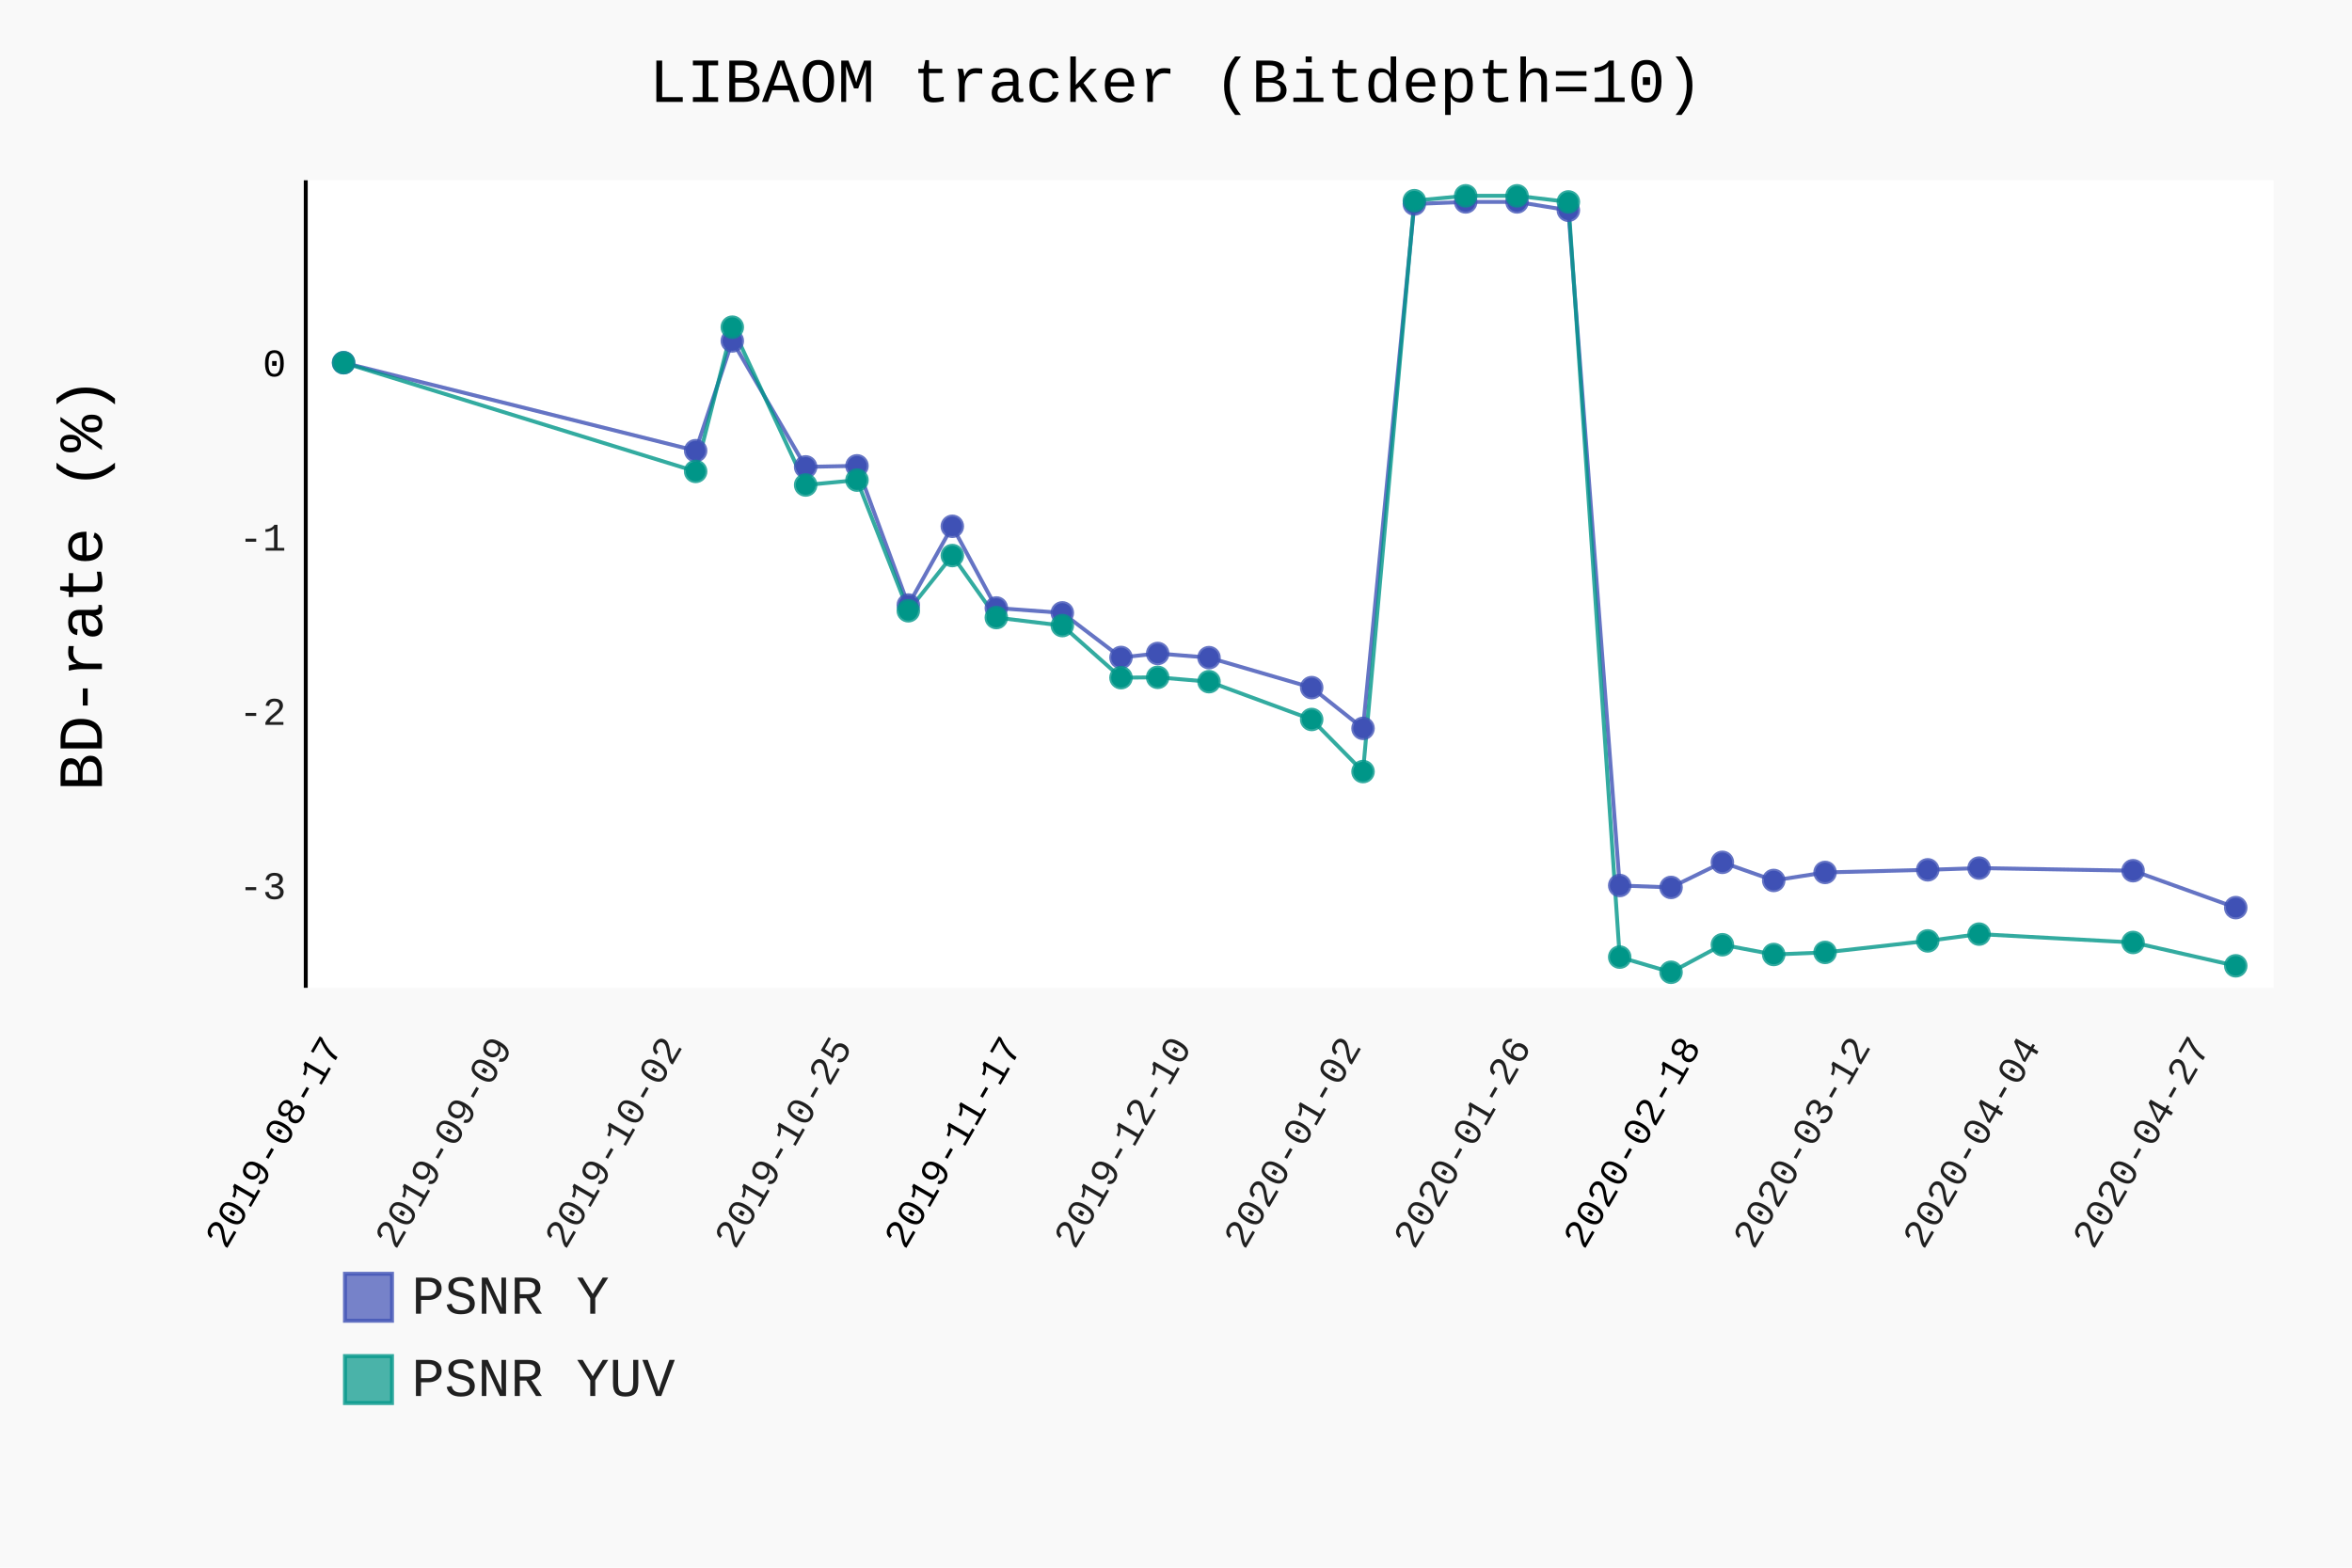
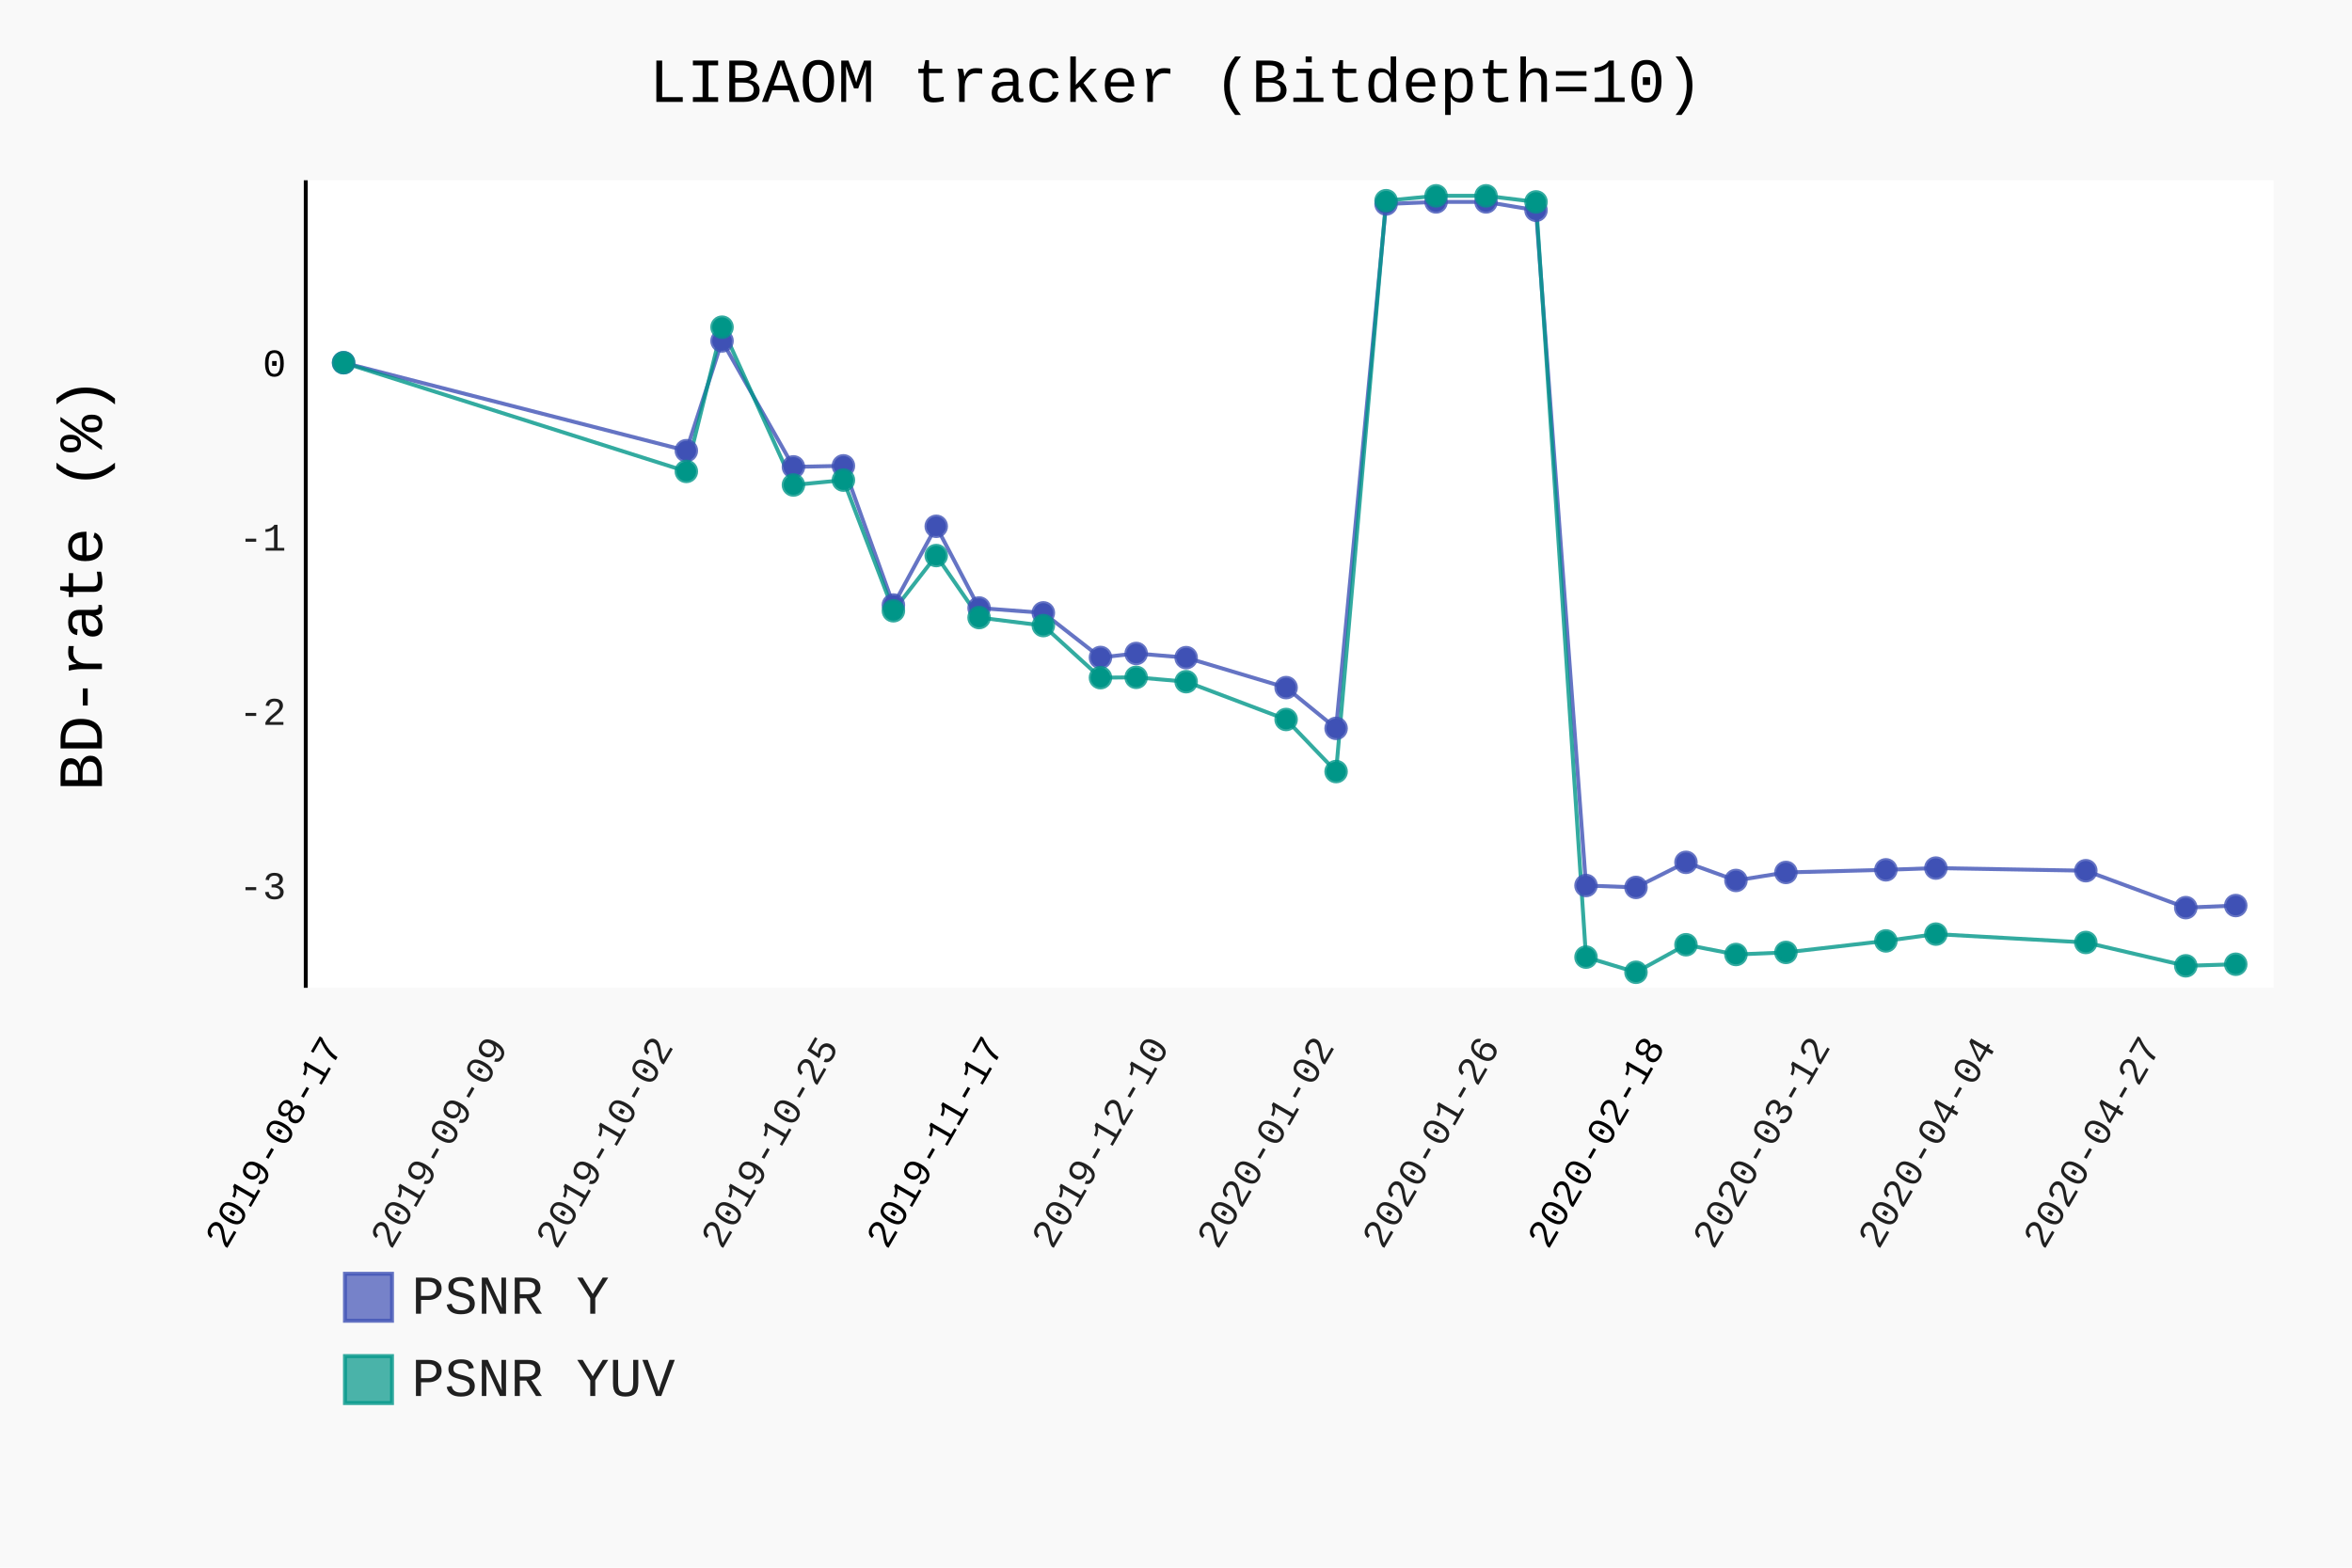
- <svg xmlns="http://www.w3.org/2000/svg" class="pygal-chart" id="chart-8f4adb11-a6a6-4b7c-9265-7f5d4663fea9" viewBox="0 0 600 400">
+ <svg xmlns="http://www.w3.org/2000/svg" class="pygal-chart" id="chart-ef46ed75-05ae-4681-bc85-dfd3f2d226c5" viewBox="0 0 600 400">
  <defs>
-     <style type="text/css">#chart-8f4adb11-a6a6-4b7c-9265-7f5d4663fea9{-webkit-user-select:none;-webkit-font-smoothing:antialiased;font-family:Consolas,"Liberation Mono",Menlo,Courier,monospace}#chart-8f4adb11-a6a6-4b7c-9265-7f5d4663fea9 .title{font-family:Consolas,"Liberation Mono",Menlo,Courier,monospace;font-size:16px}#chart-8f4adb11-a6a6-4b7c-9265-7f5d4663fea9 .legends .legend text{font-family:Consolas,"Liberation Mono",Menlo,Courier,monospace;font-size:14px}#chart-8f4adb11-a6a6-4b7c-9265-7f5d4663fea9 .axis text{font-family:Consolas,"Liberation Mono",Menlo,Courier,monospace;font-size:10px}#chart-8f4adb11-a6a6-4b7c-9265-7f5d4663fea9 .axis text.major{font-family:Consolas,"Liberation Mono",Menlo,Courier,monospace;font-size:10px}#chart-8f4adb11-a6a6-4b7c-9265-7f5d4663fea9 .text-overlay text.value{font-family:Consolas,"Liberation Mono",Menlo,Courier,monospace;font-size:16px}#chart-8f4adb11-a6a6-4b7c-9265-7f5d4663fea9 .text-overlay text.label{font-family:Consolas,"Liberation Mono",Menlo,Courier,monospace;font-size:10px}#chart-8f4adb11-a6a6-4b7c-9265-7f5d4663fea9 .tooltip{font-family:Consolas,"Liberation Mono",Menlo,Courier,monospace;font-size:14px}#chart-8f4adb11-a6a6-4b7c-9265-7f5d4663fea9 text.no_data{font-family:Consolas,"Liberation Mono",Menlo,Courier,monospace;font-size:64px}
- #chart-8f4adb11-a6a6-4b7c-9265-7f5d4663fea9{background-color:rgba(249,249,249,1)}#chart-8f4adb11-a6a6-4b7c-9265-7f5d4663fea9 path,#chart-8f4adb11-a6a6-4b7c-9265-7f5d4663fea9 line,#chart-8f4adb11-a6a6-4b7c-9265-7f5d4663fea9 rect,#chart-8f4adb11-a6a6-4b7c-9265-7f5d4663fea9 circle{-webkit-transition:150ms;-moz-transition:150ms;transition:150ms}#chart-8f4adb11-a6a6-4b7c-9265-7f5d4663fea9 .graph &gt; .background{fill:rgba(249,249,249,1)}#chart-8f4adb11-a6a6-4b7c-9265-7f5d4663fea9 .plot &gt; .background{fill:rgba(255,255,255,1)}#chart-8f4adb11-a6a6-4b7c-9265-7f5d4663fea9 .graph{fill:rgba(0,0,0,.87)}#chart-8f4adb11-a6a6-4b7c-9265-7f5d4663fea9 text.no_data{fill:rgba(0,0,0,1)}#chart-8f4adb11-a6a6-4b7c-9265-7f5d4663fea9 .title{fill:rgba(0,0,0,1)}#chart-8f4adb11-a6a6-4b7c-9265-7f5d4663fea9 .legends .legend text{fill:rgba(0,0,0,.87)}#chart-8f4adb11-a6a6-4b7c-9265-7f5d4663fea9 .legends .legend:hover text{fill:rgba(0,0,0,1)}#chart-8f4adb11-a6a6-4b7c-9265-7f5d4663fea9 .axis .line{stroke:rgba(0,0,0,1)}#chart-8f4adb11-a6a6-4b7c-9265-7f5d4663fea9 .axis .guide.line{stroke:rgba(0,0,0,.54)}#chart-8f4adb11-a6a6-4b7c-9265-7f5d4663fea9 .axis .major.line{stroke:rgba(0,0,0,.87)}#chart-8f4adb11-a6a6-4b7c-9265-7f5d4663fea9 .axis text.major{fill:rgba(0,0,0,1)}#chart-8f4adb11-a6a6-4b7c-9265-7f5d4663fea9 .axis.y .guides:hover .guide.line,#chart-8f4adb11-a6a6-4b7c-9265-7f5d4663fea9 .line-graph .axis.x .guides:hover .guide.line,#chart-8f4adb11-a6a6-4b7c-9265-7f5d4663fea9 .stackedline-graph .axis.x .guides:hover .guide.line,#chart-8f4adb11-a6a6-4b7c-9265-7f5d4663fea9 .xy-graph .axis.x .guides:hover .guide.line{stroke:rgba(0,0,0,1)}#chart-8f4adb11-a6a6-4b7c-9265-7f5d4663fea9 .axis .guides:hover text{fill:rgba(0,0,0,1)}#chart-8f4adb11-a6a6-4b7c-9265-7f5d4663fea9 .reactive{fill-opacity:.7;stroke-opacity:.8}#chart-8f4adb11-a6a6-4b7c-9265-7f5d4663fea9 .ci{stroke:rgba(0,0,0,.87)}#chart-8f4adb11-a6a6-4b7c-9265-7f5d4663fea9 .reactive.active,#chart-8f4adb11-a6a6-4b7c-9265-7f5d4663fea9 .active .reactive{fill-opacity:.8;stroke-opacity:.9;stroke-width:4}#chart-8f4adb11-a6a6-4b7c-9265-7f5d4663fea9 .ci .reactive.active{stroke-width:1.5}#chart-8f4adb11-a6a6-4b7c-9265-7f5d4663fea9 .series text{fill:rgba(0,0,0,1)}#chart-8f4adb11-a6a6-4b7c-9265-7f5d4663fea9 .tooltip rect{fill:rgba(255,255,255,1);stroke:rgba(0,0,0,1);-webkit-transition:opacity 150ms;-moz-transition:opacity 150ms;transition:opacity 150ms}#chart-8f4adb11-a6a6-4b7c-9265-7f5d4663fea9 .tooltip .label{fill:rgba(0,0,0,.87)}#chart-8f4adb11-a6a6-4b7c-9265-7f5d4663fea9 .tooltip .label{fill:rgba(0,0,0,.87)}#chart-8f4adb11-a6a6-4b7c-9265-7f5d4663fea9 .tooltip .legend{font-size:.8em;fill:rgba(0,0,0,.54)}#chart-8f4adb11-a6a6-4b7c-9265-7f5d4663fea9 .tooltip .x_label{font-size:.6em;fill:rgba(0,0,0,1)}#chart-8f4adb11-a6a6-4b7c-9265-7f5d4663fea9 .tooltip .xlink{font-size:.5em;text-decoration:underline}#chart-8f4adb11-a6a6-4b7c-9265-7f5d4663fea9 .tooltip .value{font-size:1.5em}#chart-8f4adb11-a6a6-4b7c-9265-7f5d4663fea9 .bound{font-size:.5em}#chart-8f4adb11-a6a6-4b7c-9265-7f5d4663fea9 .max-value{font-size:.75em;fill:rgba(0,0,0,.54)}#chart-8f4adb11-a6a6-4b7c-9265-7f5d4663fea9 .map-element{fill:rgba(255,255,255,1);stroke:rgba(0,0,0,.54) !important}#chart-8f4adb11-a6a6-4b7c-9265-7f5d4663fea9 .map-element .reactive{fill-opacity:inherit;stroke-opacity:inherit}#chart-8f4adb11-a6a6-4b7c-9265-7f5d4663fea9 .color-0,#chart-8f4adb11-a6a6-4b7c-9265-7f5d4663fea9 .color-0 a:visited{stroke:#F44336;fill:#F44336}#chart-8f4adb11-a6a6-4b7c-9265-7f5d4663fea9 .color-1,#chart-8f4adb11-a6a6-4b7c-9265-7f5d4663fea9 .color-1 a:visited{stroke:#3F51B5;fill:#3F51B5}#chart-8f4adb11-a6a6-4b7c-9265-7f5d4663fea9 .color-2,#chart-8f4adb11-a6a6-4b7c-9265-7f5d4663fea9 .color-2 a:visited{stroke:#009688;fill:#009688}#chart-8f4adb11-a6a6-4b7c-9265-7f5d4663fea9 .text-overlay .color-0 text{fill:black}#chart-8f4adb11-a6a6-4b7c-9265-7f5d4663fea9 .text-overlay .color-1 text{fill:black}#chart-8f4adb11-a6a6-4b7c-9265-7f5d4663fea9 .text-overlay .color-2 text{fill:black}
- #chart-8f4adb11-a6a6-4b7c-9265-7f5d4663fea9 text.no_data{text-anchor:middle}#chart-8f4adb11-a6a6-4b7c-9265-7f5d4663fea9 .guide.line{fill:none}#chart-8f4adb11-a6a6-4b7c-9265-7f5d4663fea9 .centered{text-anchor:middle}#chart-8f4adb11-a6a6-4b7c-9265-7f5d4663fea9 .title{text-anchor:middle}#chart-8f4adb11-a6a6-4b7c-9265-7f5d4663fea9 .legends .legend text{fill-opacity:1}#chart-8f4adb11-a6a6-4b7c-9265-7f5d4663fea9 .axis.x text{text-anchor:middle}#chart-8f4adb11-a6a6-4b7c-9265-7f5d4663fea9 .axis.x:not(.web) text[transform]{text-anchor:start}#chart-8f4adb11-a6a6-4b7c-9265-7f5d4663fea9 .axis.x:not(.web) text[transform].backwards{text-anchor:end}#chart-8f4adb11-a6a6-4b7c-9265-7f5d4663fea9 .axis.y text{text-anchor:end}#chart-8f4adb11-a6a6-4b7c-9265-7f5d4663fea9 .axis.y text[transform].backwards{text-anchor:start}#chart-8f4adb11-a6a6-4b7c-9265-7f5d4663fea9 .axis.y2 text{text-anchor:start}#chart-8f4adb11-a6a6-4b7c-9265-7f5d4663fea9 .axis.y2 text[transform].backwards{text-anchor:end}#chart-8f4adb11-a6a6-4b7c-9265-7f5d4663fea9 .axis .guide.line{stroke-dasharray:4,4}#chart-8f4adb11-a6a6-4b7c-9265-7f5d4663fea9 .axis .major.guide.line{stroke-dasharray:6,6}#chart-8f4adb11-a6a6-4b7c-9265-7f5d4663fea9 .horizontal .axis.y .guide.line,#chart-8f4adb11-a6a6-4b7c-9265-7f5d4663fea9 .horizontal .axis.y2 .guide.line,#chart-8f4adb11-a6a6-4b7c-9265-7f5d4663fea9 .vertical .axis.x .guide.line{opacity:0}#chart-8f4adb11-a6a6-4b7c-9265-7f5d4663fea9 .horizontal .axis.always_show .guide.line,#chart-8f4adb11-a6a6-4b7c-9265-7f5d4663fea9 .vertical .axis.always_show .guide.line{opacity:1 !important}#chart-8f4adb11-a6a6-4b7c-9265-7f5d4663fea9 .axis.y .guides:hover .guide.line,#chart-8f4adb11-a6a6-4b7c-9265-7f5d4663fea9 .axis.y2 .guides:hover .guide.line,#chart-8f4adb11-a6a6-4b7c-9265-7f5d4663fea9 .axis.x .guides:hover .guide.line{opacity:1}#chart-8f4adb11-a6a6-4b7c-9265-7f5d4663fea9 .axis .guides:hover text{opacity:1}#chart-8f4adb11-a6a6-4b7c-9265-7f5d4663fea9 .nofill{fill:none}#chart-8f4adb11-a6a6-4b7c-9265-7f5d4663fea9 .subtle-fill{fill-opacity:.2}#chart-8f4adb11-a6a6-4b7c-9265-7f5d4663fea9 .dot{stroke-width:1px;fill-opacity:1}#chart-8f4adb11-a6a6-4b7c-9265-7f5d4663fea9 .dot.active{stroke-width:5px}#chart-8f4adb11-a6a6-4b7c-9265-7f5d4663fea9 .dot.negative{fill:transparent}#chart-8f4adb11-a6a6-4b7c-9265-7f5d4663fea9 text,#chart-8f4adb11-a6a6-4b7c-9265-7f5d4663fea9 tspan{stroke:none !important}#chart-8f4adb11-a6a6-4b7c-9265-7f5d4663fea9 .series text.active{opacity:1}#chart-8f4adb11-a6a6-4b7c-9265-7f5d4663fea9 .tooltip rect{fill-opacity:.95;stroke-width:.5}#chart-8f4adb11-a6a6-4b7c-9265-7f5d4663fea9 .tooltip text{fill-opacity:1}#chart-8f4adb11-a6a6-4b7c-9265-7f5d4663fea9 .showable{visibility:hidden}#chart-8f4adb11-a6a6-4b7c-9265-7f5d4663fea9 .showable.shown{visibility:visible}#chart-8f4adb11-a6a6-4b7c-9265-7f5d4663fea9 .gauge-background{fill:rgba(229,229,229,1);stroke:none}#chart-8f4adb11-a6a6-4b7c-9265-7f5d4663fea9 .bg-lines{stroke:rgba(249,249,249,1);stroke-width:2px}</style>
+     <style type="text/css">#chart-ef46ed75-05ae-4681-bc85-dfd3f2d226c5{-webkit-user-select:none;-webkit-font-smoothing:antialiased;font-family:Consolas,"Liberation Mono",Menlo,Courier,monospace}#chart-ef46ed75-05ae-4681-bc85-dfd3f2d226c5 .title{font-family:Consolas,"Liberation Mono",Menlo,Courier,monospace;font-size:16px}#chart-ef46ed75-05ae-4681-bc85-dfd3f2d226c5 .legends .legend text{font-family:Consolas,"Liberation Mono",Menlo,Courier,monospace;font-size:14px}#chart-ef46ed75-05ae-4681-bc85-dfd3f2d226c5 .axis text{font-family:Consolas,"Liberation Mono",Menlo,Courier,monospace;font-size:10px}#chart-ef46ed75-05ae-4681-bc85-dfd3f2d226c5 .axis text.major{font-family:Consolas,"Liberation Mono",Menlo,Courier,monospace;font-size:10px}#chart-ef46ed75-05ae-4681-bc85-dfd3f2d226c5 .text-overlay text.value{font-family:Consolas,"Liberation Mono",Menlo,Courier,monospace;font-size:16px}#chart-ef46ed75-05ae-4681-bc85-dfd3f2d226c5 .text-overlay text.label{font-family:Consolas,"Liberation Mono",Menlo,Courier,monospace;font-size:10px}#chart-ef46ed75-05ae-4681-bc85-dfd3f2d226c5 .tooltip{font-family:Consolas,"Liberation Mono",Menlo,Courier,monospace;font-size:14px}#chart-ef46ed75-05ae-4681-bc85-dfd3f2d226c5 text.no_data{font-family:Consolas,"Liberation Mono",Menlo,Courier,monospace;font-size:64px}
+ #chart-ef46ed75-05ae-4681-bc85-dfd3f2d226c5{background-color:rgba(249,249,249,1)}#chart-ef46ed75-05ae-4681-bc85-dfd3f2d226c5 path,#chart-ef46ed75-05ae-4681-bc85-dfd3f2d226c5 line,#chart-ef46ed75-05ae-4681-bc85-dfd3f2d226c5 rect,#chart-ef46ed75-05ae-4681-bc85-dfd3f2d226c5 circle{-webkit-transition:150ms;-moz-transition:150ms;transition:150ms}#chart-ef46ed75-05ae-4681-bc85-dfd3f2d226c5 .graph &gt; .background{fill:rgba(249,249,249,1)}#chart-ef46ed75-05ae-4681-bc85-dfd3f2d226c5 .plot &gt; .background{fill:rgba(255,255,255,1)}#chart-ef46ed75-05ae-4681-bc85-dfd3f2d226c5 .graph{fill:rgba(0,0,0,.87)}#chart-ef46ed75-05ae-4681-bc85-dfd3f2d226c5 text.no_data{fill:rgba(0,0,0,1)}#chart-ef46ed75-05ae-4681-bc85-dfd3f2d226c5 .title{fill:rgba(0,0,0,1)}#chart-ef46ed75-05ae-4681-bc85-dfd3f2d226c5 .legends .legend text{fill:rgba(0,0,0,.87)}#chart-ef46ed75-05ae-4681-bc85-dfd3f2d226c5 .legends .legend:hover text{fill:rgba(0,0,0,1)}#chart-ef46ed75-05ae-4681-bc85-dfd3f2d226c5 .axis .line{stroke:rgba(0,0,0,1)}#chart-ef46ed75-05ae-4681-bc85-dfd3f2d226c5 .axis .guide.line{stroke:rgba(0,0,0,.54)}#chart-ef46ed75-05ae-4681-bc85-dfd3f2d226c5 .axis .major.line{stroke:rgba(0,0,0,.87)}#chart-ef46ed75-05ae-4681-bc85-dfd3f2d226c5 .axis text.major{fill:rgba(0,0,0,1)}#chart-ef46ed75-05ae-4681-bc85-dfd3f2d226c5 .axis.y .guides:hover .guide.line,#chart-ef46ed75-05ae-4681-bc85-dfd3f2d226c5 .line-graph .axis.x .guides:hover .guide.line,#chart-ef46ed75-05ae-4681-bc85-dfd3f2d226c5 .stackedline-graph .axis.x .guides:hover .guide.line,#chart-ef46ed75-05ae-4681-bc85-dfd3f2d226c5 .xy-graph .axis.x .guides:hover .guide.line{stroke:rgba(0,0,0,1)}#chart-ef46ed75-05ae-4681-bc85-dfd3f2d226c5 .axis .guides:hover text{fill:rgba(0,0,0,1)}#chart-ef46ed75-05ae-4681-bc85-dfd3f2d226c5 .reactive{fill-opacity:.7;stroke-opacity:.8}#chart-ef46ed75-05ae-4681-bc85-dfd3f2d226c5 .ci{stroke:rgba(0,0,0,.87)}#chart-ef46ed75-05ae-4681-bc85-dfd3f2d226c5 .reactive.active,#chart-ef46ed75-05ae-4681-bc85-dfd3f2d226c5 .active .reactive{fill-opacity:.8;stroke-opacity:.9;stroke-width:4}#chart-ef46ed75-05ae-4681-bc85-dfd3f2d226c5 .ci .reactive.active{stroke-width:1.5}#chart-ef46ed75-05ae-4681-bc85-dfd3f2d226c5 .series text{fill:rgba(0,0,0,1)}#chart-ef46ed75-05ae-4681-bc85-dfd3f2d226c5 .tooltip rect{fill:rgba(255,255,255,1);stroke:rgba(0,0,0,1);-webkit-transition:opacity 150ms;-moz-transition:opacity 150ms;transition:opacity 150ms}#chart-ef46ed75-05ae-4681-bc85-dfd3f2d226c5 .tooltip .label{fill:rgba(0,0,0,.87)}#chart-ef46ed75-05ae-4681-bc85-dfd3f2d226c5 .tooltip .label{fill:rgba(0,0,0,.87)}#chart-ef46ed75-05ae-4681-bc85-dfd3f2d226c5 .tooltip .legend{font-size:.8em;fill:rgba(0,0,0,.54)}#chart-ef46ed75-05ae-4681-bc85-dfd3f2d226c5 .tooltip .x_label{font-size:.6em;fill:rgba(0,0,0,1)}#chart-ef46ed75-05ae-4681-bc85-dfd3f2d226c5 .tooltip .xlink{font-size:.5em;text-decoration:underline}#chart-ef46ed75-05ae-4681-bc85-dfd3f2d226c5 .tooltip .value{font-size:1.5em}#chart-ef46ed75-05ae-4681-bc85-dfd3f2d226c5 .bound{font-size:.5em}#chart-ef46ed75-05ae-4681-bc85-dfd3f2d226c5 .max-value{font-size:.75em;fill:rgba(0,0,0,.54)}#chart-ef46ed75-05ae-4681-bc85-dfd3f2d226c5 .map-element{fill:rgba(255,255,255,1);stroke:rgba(0,0,0,.54) !important}#chart-ef46ed75-05ae-4681-bc85-dfd3f2d226c5 .map-element .reactive{fill-opacity:inherit;stroke-opacity:inherit}#chart-ef46ed75-05ae-4681-bc85-dfd3f2d226c5 .color-0,#chart-ef46ed75-05ae-4681-bc85-dfd3f2d226c5 .color-0 a:visited{stroke:#F44336;fill:#F44336}#chart-ef46ed75-05ae-4681-bc85-dfd3f2d226c5 .color-1,#chart-ef46ed75-05ae-4681-bc85-dfd3f2d226c5 .color-1 a:visited{stroke:#3F51B5;fill:#3F51B5}#chart-ef46ed75-05ae-4681-bc85-dfd3f2d226c5 .color-2,#chart-ef46ed75-05ae-4681-bc85-dfd3f2d226c5 .color-2 a:visited{stroke:#009688;fill:#009688}#chart-ef46ed75-05ae-4681-bc85-dfd3f2d226c5 .text-overlay .color-0 text{fill:black}#chart-ef46ed75-05ae-4681-bc85-dfd3f2d226c5 .text-overlay .color-1 text{fill:black}#chart-ef46ed75-05ae-4681-bc85-dfd3f2d226c5 .text-overlay .color-2 text{fill:black}
+ #chart-ef46ed75-05ae-4681-bc85-dfd3f2d226c5 text.no_data{text-anchor:middle}#chart-ef46ed75-05ae-4681-bc85-dfd3f2d226c5 .guide.line{fill:none}#chart-ef46ed75-05ae-4681-bc85-dfd3f2d226c5 .centered{text-anchor:middle}#chart-ef46ed75-05ae-4681-bc85-dfd3f2d226c5 .title{text-anchor:middle}#chart-ef46ed75-05ae-4681-bc85-dfd3f2d226c5 .legends .legend text{fill-opacity:1}#chart-ef46ed75-05ae-4681-bc85-dfd3f2d226c5 .axis.x text{text-anchor:middle}#chart-ef46ed75-05ae-4681-bc85-dfd3f2d226c5 .axis.x:not(.web) text[transform]{text-anchor:start}#chart-ef46ed75-05ae-4681-bc85-dfd3f2d226c5 .axis.x:not(.web) text[transform].backwards{text-anchor:end}#chart-ef46ed75-05ae-4681-bc85-dfd3f2d226c5 .axis.y text{text-anchor:end}#chart-ef46ed75-05ae-4681-bc85-dfd3f2d226c5 .axis.y text[transform].backwards{text-anchor:start}#chart-ef46ed75-05ae-4681-bc85-dfd3f2d226c5 .axis.y2 text{text-anchor:start}#chart-ef46ed75-05ae-4681-bc85-dfd3f2d226c5 .axis.y2 text[transform].backwards{text-anchor:end}#chart-ef46ed75-05ae-4681-bc85-dfd3f2d226c5 .axis .guide.line{stroke-dasharray:4,4}#chart-ef46ed75-05ae-4681-bc85-dfd3f2d226c5 .axis .major.guide.line{stroke-dasharray:6,6}#chart-ef46ed75-05ae-4681-bc85-dfd3f2d226c5 .horizontal .axis.y .guide.line,#chart-ef46ed75-05ae-4681-bc85-dfd3f2d226c5 .horizontal .axis.y2 .guide.line,#chart-ef46ed75-05ae-4681-bc85-dfd3f2d226c5 .vertical .axis.x .guide.line{opacity:0}#chart-ef46ed75-05ae-4681-bc85-dfd3f2d226c5 .horizontal .axis.always_show .guide.line,#chart-ef46ed75-05ae-4681-bc85-dfd3f2d226c5 .vertical .axis.always_show .guide.line{opacity:1 !important}#chart-ef46ed75-05ae-4681-bc85-dfd3f2d226c5 .axis.y .guides:hover .guide.line,#chart-ef46ed75-05ae-4681-bc85-dfd3f2d226c5 .axis.y2 .guides:hover .guide.line,#chart-ef46ed75-05ae-4681-bc85-dfd3f2d226c5 .axis.x .guides:hover .guide.line{opacity:1}#chart-ef46ed75-05ae-4681-bc85-dfd3f2d226c5 .axis .guides:hover text{opacity:1}#chart-ef46ed75-05ae-4681-bc85-dfd3f2d226c5 .nofill{fill:none}#chart-ef46ed75-05ae-4681-bc85-dfd3f2d226c5 .subtle-fill{fill-opacity:.2}#chart-ef46ed75-05ae-4681-bc85-dfd3f2d226c5 .dot{stroke-width:1px;fill-opacity:1}#chart-ef46ed75-05ae-4681-bc85-dfd3f2d226c5 .dot.active{stroke-width:5px}#chart-ef46ed75-05ae-4681-bc85-dfd3f2d226c5 .dot.negative{fill:transparent}#chart-ef46ed75-05ae-4681-bc85-dfd3f2d226c5 text,#chart-ef46ed75-05ae-4681-bc85-dfd3f2d226c5 tspan{stroke:none !important}#chart-ef46ed75-05ae-4681-bc85-dfd3f2d226c5 .series text.active{opacity:1}#chart-ef46ed75-05ae-4681-bc85-dfd3f2d226c5 .tooltip rect{fill-opacity:.95;stroke-width:.5}#chart-ef46ed75-05ae-4681-bc85-dfd3f2d226c5 .tooltip text{fill-opacity:1}#chart-ef46ed75-05ae-4681-bc85-dfd3f2d226c5 .showable{visibility:hidden}#chart-ef46ed75-05ae-4681-bc85-dfd3f2d226c5 .showable.shown{visibility:visible}#chart-ef46ed75-05ae-4681-bc85-dfd3f2d226c5 .gauge-background{fill:rgba(229,229,229,1);stroke:none}#chart-ef46ed75-05ae-4681-bc85-dfd3f2d226c5 .bg-lines{stroke:rgba(249,249,249,1);stroke-width:2px}</style>
  </defs>
  <g class="graph datetimeline-graph vertical">
    <rect class="background" height="400" width="600" x="0" y="0" />
    <g class="plot" transform="translate(78, 46)">
      <rect class="background" height="206.038" width="502.0" x="0" y="0" />
      <g class="axis y">
        <g class="guides">
          <text class="" x="-5" y="183.396">-3</text>
        </g>
        <g class="guides">
          <text class="" x="-5" y="138.946">-2</text>
        </g>
        <g class="guides">
          <text class="" x="-5" y="94.495">-1</text>
        </g>
        <g class="guides">
          <text class="major" x="-5" y="50.045">0</text>
        </g>
      </g>
      <g class="axis x">
        <path class="line" d="M0 0 v206.038" />
        <g class="guides">
          <path class="major guide line" d="M9.654 0 v206.038" />
          <text class="major backwards" transform="rotate(300 9.653846 221.0385)" x="9.654" y="221.038">2019-08-17</text>
        </g>
        <g class="guides">
-           <path class="guide line" d="M52.962 0 v206.038" />
-           <text class="backwards" transform="rotate(300 52.96173 221.0385)" x="52.962" y="221.038">2019-09-09</text>
-         </g>
-         <g class="guides">
-           <path class="guide line" d="M96.27 0 v206.038" />
-           <text class="backwards" transform="rotate(300 96.26961 221.0385)" x="96.27" y="221.038">2019-10-02</text>
-         </g>
-         <g class="guides">
-           <path class="guide line" d="M139.577 0 v206.038" />
-           <text class="backwards" transform="rotate(300 139.5775 221.0385)" x="139.577" y="221.038">2019-10-25</text>
-         </g>
-         <g class="guides">
-           <path class="major guide line" d="M182.885 0 v206.038" />
-           <text class="major backwards" transform="rotate(300 182.8854 221.0385)" x="182.885" y="221.038">2019-11-17</text>
-         </g>
-         <g class="guides">
-           <path class="guide line" d="M226.193 0 v206.038" />
-           <text class="backwards" transform="rotate(300 226.1932 221.0385)" x="226.193" y="221.038">2019-12-10</text>
-         </g>
-         <g class="guides">
-           <path class="guide line" d="M269.501 0 v206.038" />
-           <text class="backwards" transform="rotate(300 269.5011 221.0385)" x="269.501" y="221.038">2020-01-02</text>
-         </g>
-         <g class="guides">
-           <path class="guide line" d="M312.809 0 v206.038" />
-           <text class="backwards" transform="rotate(300 312.809 221.0385)" x="312.809" y="221.038">2020-01-26</text>
-         </g>
-         <g class="guides">
-           <path class="major guide line" d="M356.117 0 v206.038" />
-           <text class="major backwards" transform="rotate(300 356.1169 221.0385)" x="356.117" y="221.038">2020-02-18</text>
-         </g>
-         <g class="guides">
-           <path class="guide line" d="M399.425 0 v206.038" />
-           <text class="backwards" transform="rotate(300 399.4248 221.0385)" x="399.425" y="221.038">2020-03-12</text>
-         </g>
-         <g class="guides">
-           <path class="guide line" d="M442.733 0 v206.038" />
-           <text class="backwards" transform="rotate(300 442.7326 221.0385)" x="442.733" y="221.038">2020-04-04</text>
-         </g>
-         <g class="guides">
-           <path class="guide line" d="M486.041 0 v206.038" />
-           <text class="backwards" transform="rotate(300 486.0405 221.0385)" x="486.041" y="221.038">2020-04-27</text>
+           <path class="guide line" d="M51.818 0 v206.038" />
+           <text class="backwards" transform="rotate(300 51.81774 221.0385)" x="51.818" y="221.038">2019-09-09</text>
+         </g>
+         <g class="guides">
+           <path class="guide line" d="M93.982 0 v206.038" />
+           <text class="backwards" transform="rotate(300 93.98164 221.0385)" x="93.982" y="221.038">2019-10-02</text>
+         </g>
+         <g class="guides">
+           <path class="guide line" d="M136.146 0 v206.038" />
+           <text class="backwards" transform="rotate(300 136.1455 221.0385)" x="136.146" y="221.038">2019-10-25</text>
+         </g>
+         <g class="guides">
+           <path class="major guide line" d="M178.309 0 v206.038" />
+           <text class="major backwards" transform="rotate(300 178.3094 221.0385)" x="178.309" y="221.038">2019-11-17</text>
+         </g>
+         <g class="guides">
+           <path class="guide line" d="M220.473 0 v206.038" />
+           <text class="backwards" transform="rotate(300 220.4733 221.0385)" x="220.473" y="221.038">2019-12-10</text>
+         </g>
+         <g class="guides">
+           <path class="guide line" d="M262.637 0 v206.038" />
+           <text class="backwards" transform="rotate(300 262.6372 221.0385)" x="262.637" y="221.038">2020-01-02</text>
+         </g>
+         <g class="guides">
+           <path class="guide line" d="M304.801 0 v206.038" />
+           <text class="backwards" transform="rotate(300 304.8011 221.0385)" x="304.801" y="221.038">2020-01-26</text>
+         </g>
+         <g class="guides">
+           <path class="major guide line" d="M346.965 0 v206.038" />
+           <text class="major backwards" transform="rotate(300 346.965 221.0385)" x="346.965" y="221.038">2020-02-18</text>
+         </g>
+         <g class="guides">
+           <path class="guide line" d="M389.129 0 v206.038" />
+           <text class="backwards" transform="rotate(300 389.1289 221.0385)" x="389.129" y="221.038">2020-03-12</text>
+         </g>
+         <g class="guides">
+           <path class="guide line" d="M431.293 0 v206.038" />
+           <text class="backwards" transform="rotate(300 431.2928 221.0385)" x="431.293" y="221.038">2020-04-04</text>
+         </g>
+         <g class="guides">
+           <path class="guide line" d="M473.457 0 v206.038" />
+           <text class="backwards" transform="rotate(300 473.4567 221.0385)" x="473.457" y="221.038">2020-04-27</text>
        </g>
      </g>
      <g class="series serie-0 color-0" />
      <g class="series serie-1 color-1">
-         <path class="line reactive nofill" d="M9.654 46.545 L99.457 68.993 108.812 40.989 127.521 73.127 140.617 72.86 153.713 108.375 164.939 88.284 176.164 109.131 193.002 110.376 207.969 121.755 217.324 120.733 230.42 121.799 256.613 129.445 269.709 139.846 282.805 6.051 295.902 5.518 308.998 5.518 322.094 7.652 335.191 179.94 348.287 180.429 361.383 174.028 374.479 178.651 387.576 176.606 413.768 175.94 426.865 175.495 466.154 176.162 492.346 185.585" />
+         <path class="line reactive nofill" d="M9.654 46.545 L97.085 68.993 106.192 40.989 124.407 73.127 137.157 72.86 149.908 108.375 160.837 88.284 171.766 109.131 188.159 110.376 202.731 121.755 211.838 120.733 224.589 121.799 250.089 129.445 262.84 139.846 275.59 6.051 288.34 5.518 301.091 5.518 313.841 7.652 326.591 179.94 339.342 180.429 352.092 174.028 364.843 178.651 377.593 176.606 403.094 175.94 415.844 175.495 454.095 176.162 479.596 185.585 492.346 185.052" />
      </g>
      <g class="series serie-2 color-2">
-         <path class="line reactive nofill" d="M9.654 46.545 L99.457 74.282 108.812 37.478 127.521 77.749 140.617 76.505 153.713 109.842 164.939 95.752 176.164 111.576 193.002 113.621 207.969 126.911 217.324 126.822 230.42 127.933 256.613 137.579 269.709 150.87 282.805 5.207 295.902 3.962 308.998 3.962 322.094 5.518 335.191 198.209 348.287 202.076 361.383 195.053 374.479 197.542 387.576 197.009 413.768 194.075 426.865 192.342 466.154 194.475 492.346 200.432" />
+         <path class="line reactive nofill" d="M9.654 46.545 L97.085 74.282 106.192 37.478 124.407 77.749 137.157 76.505 149.908 109.842 160.837 95.752 171.766 111.576 188.159 113.621 202.731 126.911 211.838 126.822 224.589 127.933 250.089 137.579 262.84 150.87 275.59 5.207 288.34 3.962 301.091 3.962 313.841 5.518 326.591 198.209 339.342 202.076 352.092 195.053 364.843 197.542 377.593 197.009 403.094 194.075 415.844 192.342 454.095 194.475 479.596 200.432 492.346 200.031" />
      </g>
    </g>
    <g class="titles">
      <text class="title plot_title" x="300.0" y="26">LIBAOM tracker (Bitdepth=10)</text>
      <text class="title" transform="rotate(-90 0 149.0192)" x="0" y="175.019">BD-rate (%)</text>
    </g>
    <g class="plot overlay" transform="translate(78, 46)">
      <g class="series serie-0 color-0" />
      <g class="series serie-1 color-1">
        <g class="dots">
          <circle class="dot reactive tooltip-trigger" cx="9.654" cy="46.545" r="2.5" />
        </g>
        <g class="dots">
-           <circle class="dot reactive tooltip-trigger" cx="99.457" cy="68.993" r="2.5" />
-         </g>
-         <g class="dots">
-           <circle class="dot reactive tooltip-trigger" cx="108.812" cy="40.989" r="2.5" />
-         </g>
-         <g class="dots">
-           <circle class="dot reactive tooltip-trigger" cx="127.521" cy="73.127" r="2.5" />
-         </g>
-         <g class="dots">
-           <circle class="dot reactive tooltip-trigger" cx="140.617" cy="72.86" r="2.5" />
-         </g>
-         <g class="dots">
-           <circle class="dot reactive tooltip-trigger" cx="153.713" cy="108.375" r="2.5" />
-         </g>
-         <g class="dots">
-           <circle class="dot reactive tooltip-trigger" cx="164.939" cy="88.284" r="2.5" />
-         </g>
-         <g class="dots">
-           <circle class="dot reactive tooltip-trigger" cx="176.164" cy="109.131" r="2.5" />
-         </g>
-         <g class="dots">
-           <circle class="dot reactive tooltip-trigger" cx="193.002" cy="110.376" r="2.5" />
-         </g>
-         <g class="dots">
-           <circle class="dot reactive tooltip-trigger" cx="207.969" cy="121.755" r="2.5" />
-         </g>
-         <g class="dots">
-           <circle class="dot reactive tooltip-trigger" cx="217.324" cy="120.733" r="2.5" />
-         </g>
-         <g class="dots">
-           <circle class="dot reactive tooltip-trigger" cx="230.42" cy="121.799" r="2.5" />
-         </g>
-         <g class="dots">
-           <circle class="dot reactive tooltip-trigger" cx="256.613" cy="129.445" r="2.5" />
-         </g>
-         <g class="dots">
-           <circle class="dot reactive tooltip-trigger" cx="269.709" cy="139.846" r="2.5" />
-         </g>
-         <g class="dots">
-           <circle class="dot reactive tooltip-trigger" cx="282.805" cy="6.051" r="2.5" />
-         </g>
-         <g class="dots">
-           <circle class="dot reactive tooltip-trigger" cx="295.902" cy="5.518" r="2.5" />
-         </g>
-         <g class="dots">
-           <circle class="dot reactive tooltip-trigger" cx="308.998" cy="5.518" r="2.5" />
-         </g>
-         <g class="dots">
-           <circle class="dot reactive tooltip-trigger" cx="322.094" cy="7.652" r="2.5" />
-         </g>
-         <g class="dots">
-           <circle class="dot reactive tooltip-trigger" cx="335.191" cy="179.94" r="2.5" />
-         </g>
-         <g class="dots">
-           <circle class="dot reactive tooltip-trigger" cx="348.287" cy="180.429" r="2.5" />
-         </g>
-         <g class="dots">
-           <circle class="dot reactive tooltip-trigger" cx="361.383" cy="174.028" r="2.5" />
-         </g>
-         <g class="dots">
-           <circle class="dot reactive tooltip-trigger" cx="374.479" cy="178.651" r="2.5" />
-         </g>
-         <g class="dots">
-           <circle class="dot reactive tooltip-trigger" cx="387.576" cy="176.606" r="2.5" />
-         </g>
-         <g class="dots">
-           <circle class="dot reactive tooltip-trigger" cx="413.768" cy="175.94" r="2.5" />
-         </g>
-         <g class="dots">
-           <circle class="dot reactive tooltip-trigger" cx="426.865" cy="175.495" r="2.5" />
-         </g>
-         <g class="dots">
-           <circle class="dot reactive tooltip-trigger" cx="466.154" cy="176.162" r="2.5" />
-         </g>
-         <g class="dots">
-           <circle class="dot reactive tooltip-trigger" cx="492.346" cy="185.585" r="2.5" />
+           <circle class="dot reactive tooltip-trigger" cx="97.085" cy="68.993" r="2.5" />
+         </g>
+         <g class="dots">
+           <circle class="dot reactive tooltip-trigger" cx="106.192" cy="40.989" r="2.5" />
+         </g>
+         <g class="dots">
+           <circle class="dot reactive tooltip-trigger" cx="124.407" cy="73.127" r="2.5" />
+         </g>
+         <g class="dots">
+           <circle class="dot reactive tooltip-trigger" cx="137.157" cy="72.86" r="2.5" />
+         </g>
+         <g class="dots">
+           <circle class="dot reactive tooltip-trigger" cx="149.908" cy="108.375" r="2.5" />
+         </g>
+         <g class="dots">
+           <circle class="dot reactive tooltip-trigger" cx="160.837" cy="88.284" r="2.5" />
+         </g>
+         <g class="dots">
+           <circle class="dot reactive tooltip-trigger" cx="171.766" cy="109.131" r="2.5" />
+         </g>
+         <g class="dots">
+           <circle class="dot reactive tooltip-trigger" cx="188.159" cy="110.376" r="2.5" />
+         </g>
+         <g class="dots">
+           <circle class="dot reactive tooltip-trigger" cx="202.731" cy="121.755" r="2.5" />
+         </g>
+         <g class="dots">
+           <circle class="dot reactive tooltip-trigger" cx="211.838" cy="120.733" r="2.5" />
+         </g>
+         <g class="dots">
+           <circle class="dot reactive tooltip-trigger" cx="224.589" cy="121.799" r="2.5" />
+         </g>
+         <g class="dots">
+           <circle class="dot reactive tooltip-trigger" cx="250.089" cy="129.445" r="2.5" />
+         </g>
+         <g class="dots">
+           <circle class="dot reactive tooltip-trigger" cx="262.84" cy="139.846" r="2.5" />
+         </g>
+         <g class="dots">
+           <circle class="dot reactive tooltip-trigger" cx="275.59" cy="6.051" r="2.5" />
+         </g>
+         <g class="dots">
+           <circle class="dot reactive tooltip-trigger" cx="288.34" cy="5.518" r="2.5" />
+         </g>
+         <g class="dots">
+           <circle class="dot reactive tooltip-trigger" cx="301.091" cy="5.518" r="2.5" />
+         </g>
+         <g class="dots">
+           <circle class="dot reactive tooltip-trigger" cx="313.841" cy="7.652" r="2.5" />
+         </g>
+         <g class="dots">
+           <circle class="dot reactive tooltip-trigger" cx="326.591" cy="179.94" r="2.5" />
+         </g>
+         <g class="dots">
+           <circle class="dot reactive tooltip-trigger" cx="339.342" cy="180.429" r="2.5" />
+         </g>
+         <g class="dots">
+           <circle class="dot reactive tooltip-trigger" cx="352.092" cy="174.028" r="2.5" />
+         </g>
+         <g class="dots">
+           <circle class="dot reactive tooltip-trigger" cx="364.843" cy="178.651" r="2.5" />
+         </g>
+         <g class="dots">
+           <circle class="dot reactive tooltip-trigger" cx="377.593" cy="176.606" r="2.5" />
+         </g>
+         <g class="dots">
+           <circle class="dot reactive tooltip-trigger" cx="403.094" cy="175.94" r="2.5" />
+         </g>
+         <g class="dots">
+           <circle class="dot reactive tooltip-trigger" cx="415.844" cy="175.495" r="2.5" />
+         </g>
+         <g class="dots">
+           <circle class="dot reactive tooltip-trigger" cx="454.095" cy="176.162" r="2.5" />
+         </g>
+         <g class="dots">
+           <circle class="dot reactive tooltip-trigger" cx="479.596" cy="185.585" r="2.5" />
+         </g>
+         <g class="dots">
+           <circle class="dot reactive tooltip-trigger" cx="492.346" cy="185.052" r="2.5" />
        </g>
      </g>
      <g class="series serie-2 color-2">
        <g class="dots">
          <circle class="dot reactive tooltip-trigger" cx="9.654" cy="46.545" r="2.5" />
        </g>
        <g class="dots">
-           <circle class="dot reactive tooltip-trigger" cx="99.457" cy="74.282" r="2.5" />
-         </g>
-         <g class="dots">
-           <circle class="dot reactive tooltip-trigger" cx="108.812" cy="37.478" r="2.5" />
-         </g>
-         <g class="dots">
-           <circle class="dot reactive tooltip-trigger" cx="127.521" cy="77.749" r="2.5" />
-         </g>
-         <g class="dots">
-           <circle class="dot reactive tooltip-trigger" cx="140.617" cy="76.505" r="2.5" />
-         </g>
-         <g class="dots">
-           <circle class="dot reactive tooltip-trigger" cx="153.713" cy="109.842" r="2.5" />
-         </g>
-         <g class="dots">
-           <circle class="dot reactive tooltip-trigger" cx="164.939" cy="95.752" r="2.5" />
-         </g>
-         <g class="dots">
-           <circle class="dot reactive tooltip-trigger" cx="176.164" cy="111.576" r="2.5" />
-         </g>
-         <g class="dots">
-           <circle class="dot reactive tooltip-trigger" cx="193.002" cy="113.621" r="2.5" />
-         </g>
-         <g class="dots">
-           <circle class="dot reactive tooltip-trigger" cx="207.969" cy="126.911" r="2.5" />
-         </g>
-         <g class="dots">
-           <circle class="dot reactive tooltip-trigger" cx="217.324" cy="126.822" r="2.5" />
-         </g>
-         <g class="dots">
-           <circle class="dot reactive tooltip-trigger" cx="230.42" cy="127.933" r="2.5" />
-         </g>
-         <g class="dots">
-           <circle class="dot reactive tooltip-trigger" cx="256.613" cy="137.579" r="2.5" />
-         </g>
-         <g class="dots">
-           <circle class="dot reactive tooltip-trigger" cx="269.709" cy="150.87" r="2.5" />
-         </g>
-         <g class="dots">
-           <circle class="dot reactive tooltip-trigger" cx="282.805" cy="5.207" r="2.5" />
-         </g>
-         <g class="dots">
-           <circle class="dot reactive tooltip-trigger" cx="295.902" cy="3.962" r="2.5" />
-         </g>
-         <g class="dots">
-           <circle class="dot reactive tooltip-trigger" cx="308.998" cy="3.962" r="2.5" />
-         </g>
-         <g class="dots">
-           <circle class="dot reactive tooltip-trigger" cx="322.094" cy="5.518" r="2.5" />
-         </g>
-         <g class="dots">
-           <circle class="dot reactive tooltip-trigger" cx="335.191" cy="198.209" r="2.5" />
-         </g>
-         <g class="dots">
-           <circle class="dot reactive tooltip-trigger" cx="348.287" cy="202.076" r="2.5" />
-         </g>
-         <g class="dots">
-           <circle class="dot reactive tooltip-trigger" cx="361.383" cy="195.053" r="2.5" />
-         </g>
-         <g class="dots">
-           <circle class="dot reactive tooltip-trigger" cx="374.479" cy="197.542" r="2.5" />
-         </g>
-         <g class="dots">
-           <circle class="dot reactive tooltip-trigger" cx="387.576" cy="197.009" r="2.5" />
-         </g>
-         <g class="dots">
-           <circle class="dot reactive tooltip-trigger" cx="413.768" cy="194.075" r="2.5" />
-         </g>
-         <g class="dots">
-           <circle class="dot reactive tooltip-trigger" cx="426.865" cy="192.342" r="2.5" />
-         </g>
-         <g class="dots">
-           <circle class="dot reactive tooltip-trigger" cx="466.154" cy="194.475" r="2.5" />
-         </g>
-         <g class="dots">
-           <circle class="dot reactive tooltip-trigger" cx="492.346" cy="200.432" r="2.5" />
+           <circle class="dot reactive tooltip-trigger" cx="97.085" cy="74.282" r="2.5" />
+         </g>
+         <g class="dots">
+           <circle class="dot reactive tooltip-trigger" cx="106.192" cy="37.478" r="2.5" />
+         </g>
+         <g class="dots">
+           <circle class="dot reactive tooltip-trigger" cx="124.407" cy="77.749" r="2.5" />
+         </g>
+         <g class="dots">
+           <circle class="dot reactive tooltip-trigger" cx="137.157" cy="76.505" r="2.5" />
+         </g>
+         <g class="dots">
+           <circle class="dot reactive tooltip-trigger" cx="149.908" cy="109.842" r="2.5" />
+         </g>
+         <g class="dots">
+           <circle class="dot reactive tooltip-trigger" cx="160.837" cy="95.752" r="2.5" />
+         </g>
+         <g class="dots">
+           <circle class="dot reactive tooltip-trigger" cx="171.766" cy="111.576" r="2.5" />
+         </g>
+         <g class="dots">
+           <circle class="dot reactive tooltip-trigger" cx="188.159" cy="113.621" r="2.5" />
+         </g>
+         <g class="dots">
+           <circle class="dot reactive tooltip-trigger" cx="202.731" cy="126.911" r="2.5" />
+         </g>
+         <g class="dots">
+           <circle class="dot reactive tooltip-trigger" cx="211.838" cy="126.822" r="2.5" />
+         </g>
+         <g class="dots">
+           <circle class="dot reactive tooltip-trigger" cx="224.589" cy="127.933" r="2.5" />
+         </g>
+         <g class="dots">
+           <circle class="dot reactive tooltip-trigger" cx="250.089" cy="137.579" r="2.5" />
+         </g>
+         <g class="dots">
+           <circle class="dot reactive tooltip-trigger" cx="262.84" cy="150.87" r="2.5" />
+         </g>
+         <g class="dots">
+           <circle class="dot reactive tooltip-trigger" cx="275.59" cy="5.207" r="2.5" />
+         </g>
+         <g class="dots">
+           <circle class="dot reactive tooltip-trigger" cx="288.34" cy="3.962" r="2.5" />
+         </g>
+         <g class="dots">
+           <circle class="dot reactive tooltip-trigger" cx="301.091" cy="3.962" r="2.5" />
+         </g>
+         <g class="dots">
+           <circle class="dot reactive tooltip-trigger" cx="313.841" cy="5.518" r="2.5" />
+         </g>
+         <g class="dots">
+           <circle class="dot reactive tooltip-trigger" cx="326.591" cy="198.209" r="2.5" />
+         </g>
+         <g class="dots">
+           <circle class="dot reactive tooltip-trigger" cx="339.342" cy="202.076" r="2.5" />
+         </g>
+         <g class="dots">
+           <circle class="dot reactive tooltip-trigger" cx="352.092" cy="195.053" r="2.5" />
+         </g>
+         <g class="dots">
+           <circle class="dot reactive tooltip-trigger" cx="364.843" cy="197.542" r="2.5" />
+         </g>
+         <g class="dots">
+           <circle class="dot reactive tooltip-trigger" cx="377.593" cy="197.009" r="2.5" />
+         </g>
+         <g class="dots">
+           <circle class="dot reactive tooltip-trigger" cx="403.094" cy="194.075" r="2.5" />
+         </g>
+         <g class="dots">
+           <circle class="dot reactive tooltip-trigger" cx="415.844" cy="192.342" r="2.5" />
+         </g>
+         <g class="dots">
+           <circle class="dot reactive tooltip-trigger" cx="454.095" cy="194.475" r="2.5" />
+         </g>
+         <g class="dots">
+           <circle class="dot reactive tooltip-trigger" cx="479.596" cy="200.432" r="2.5" />
+         </g>
+         <g class="dots">
+           <circle class="dot reactive tooltip-trigger" cx="492.346" cy="200.031" r="2.5" />
        </g>
      </g>
    </g>
    <g class="plot text-overlay" transform="translate(78, 46)">
      <g class="series serie-0 color-0" />
      <g class="series serie-1 color-1" />
      <g class="series serie-2 color-2" />
    </g>
    <g class="plot tooltip-overlay" transform="translate(78, 46)">
      <g class="tooltip" style="opacity: 0" transform="translate(0 0)">
        <rect class="tooltip-box" height="0" rx="0" ry="0" width="0" />
        <g class="text" />
      </g>
    </g>
    <g class="legends" transform="translate(88, 324)">
      <g class="legend reactive activate-serie" id="activate-serie-1">
        <rect class="color-1 reactive" height="12" width="12" x="0.0" y="1.0" />
        <text x="17.0" y="11.2">PSNR Y</text>
      </g>
      <g class="legend reactive activate-serie" id="activate-serie-2">
        <rect class="color-2 reactive" height="12" width="12" x="0.0" y="22.0" />
        <text x="17.0" y="32.2">PSNR YUV</text>
      </g>
    </g>
  </g>
</svg>
